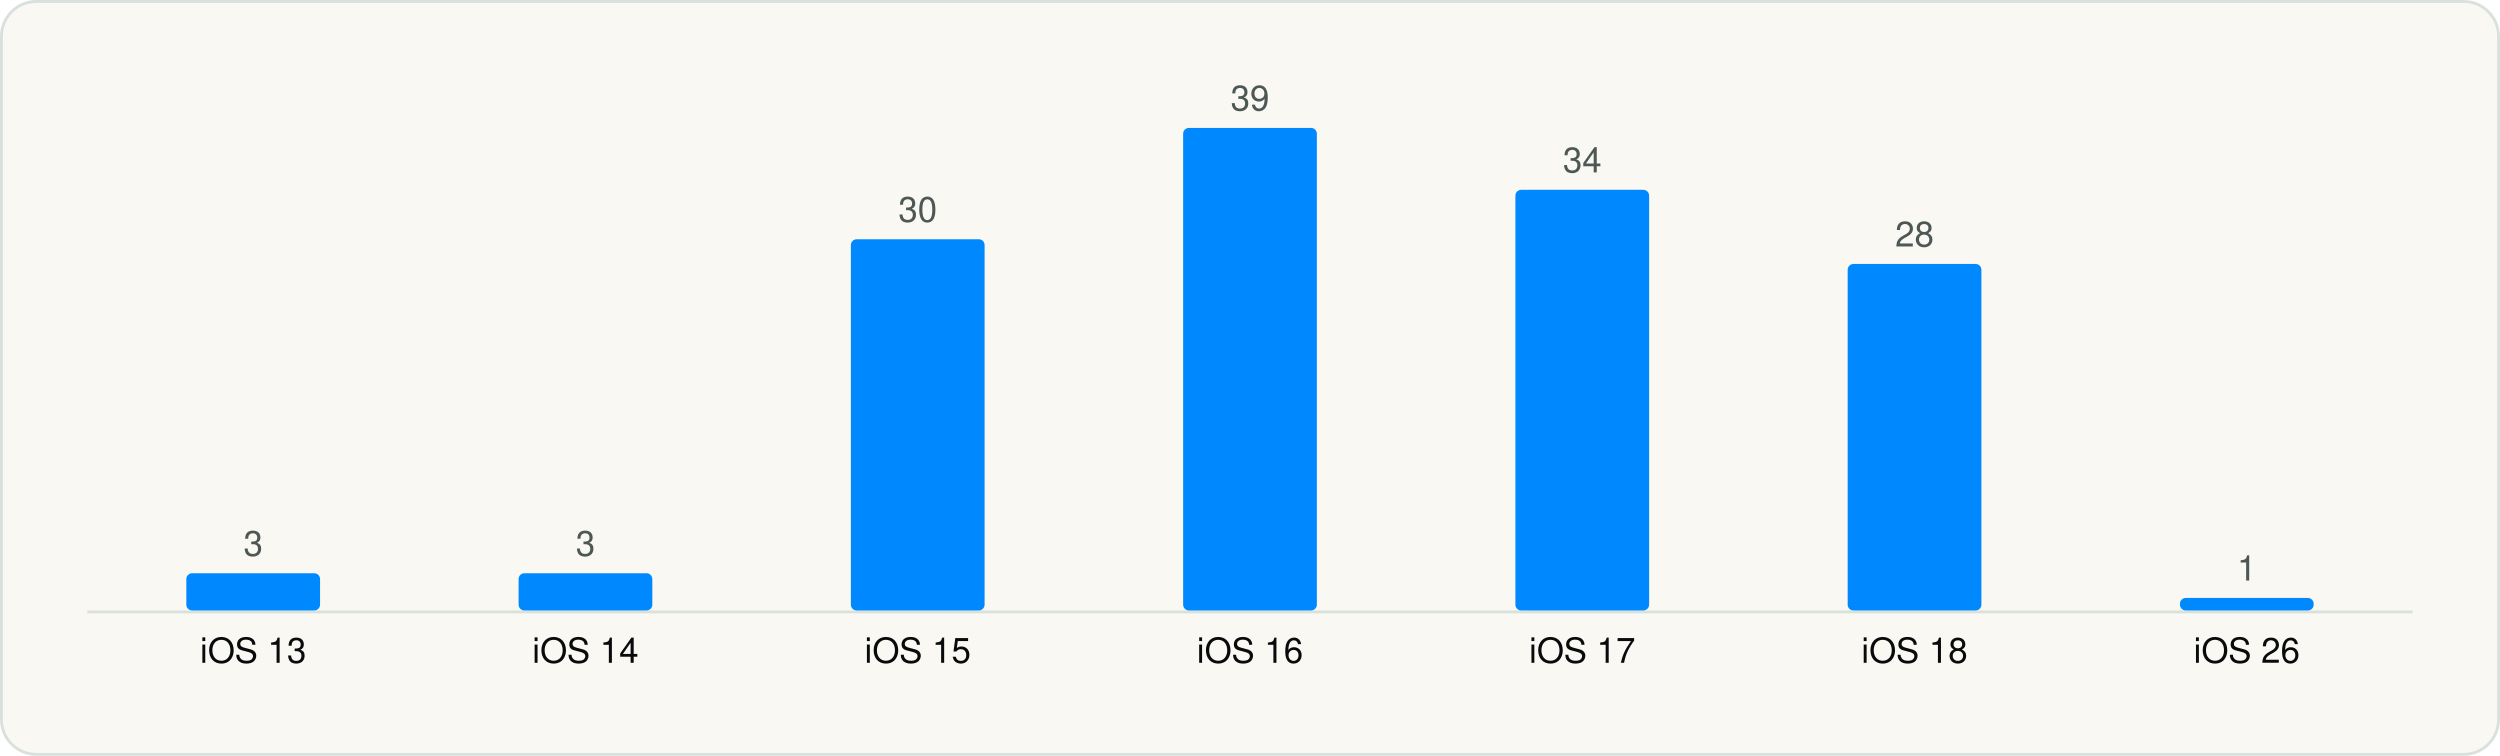
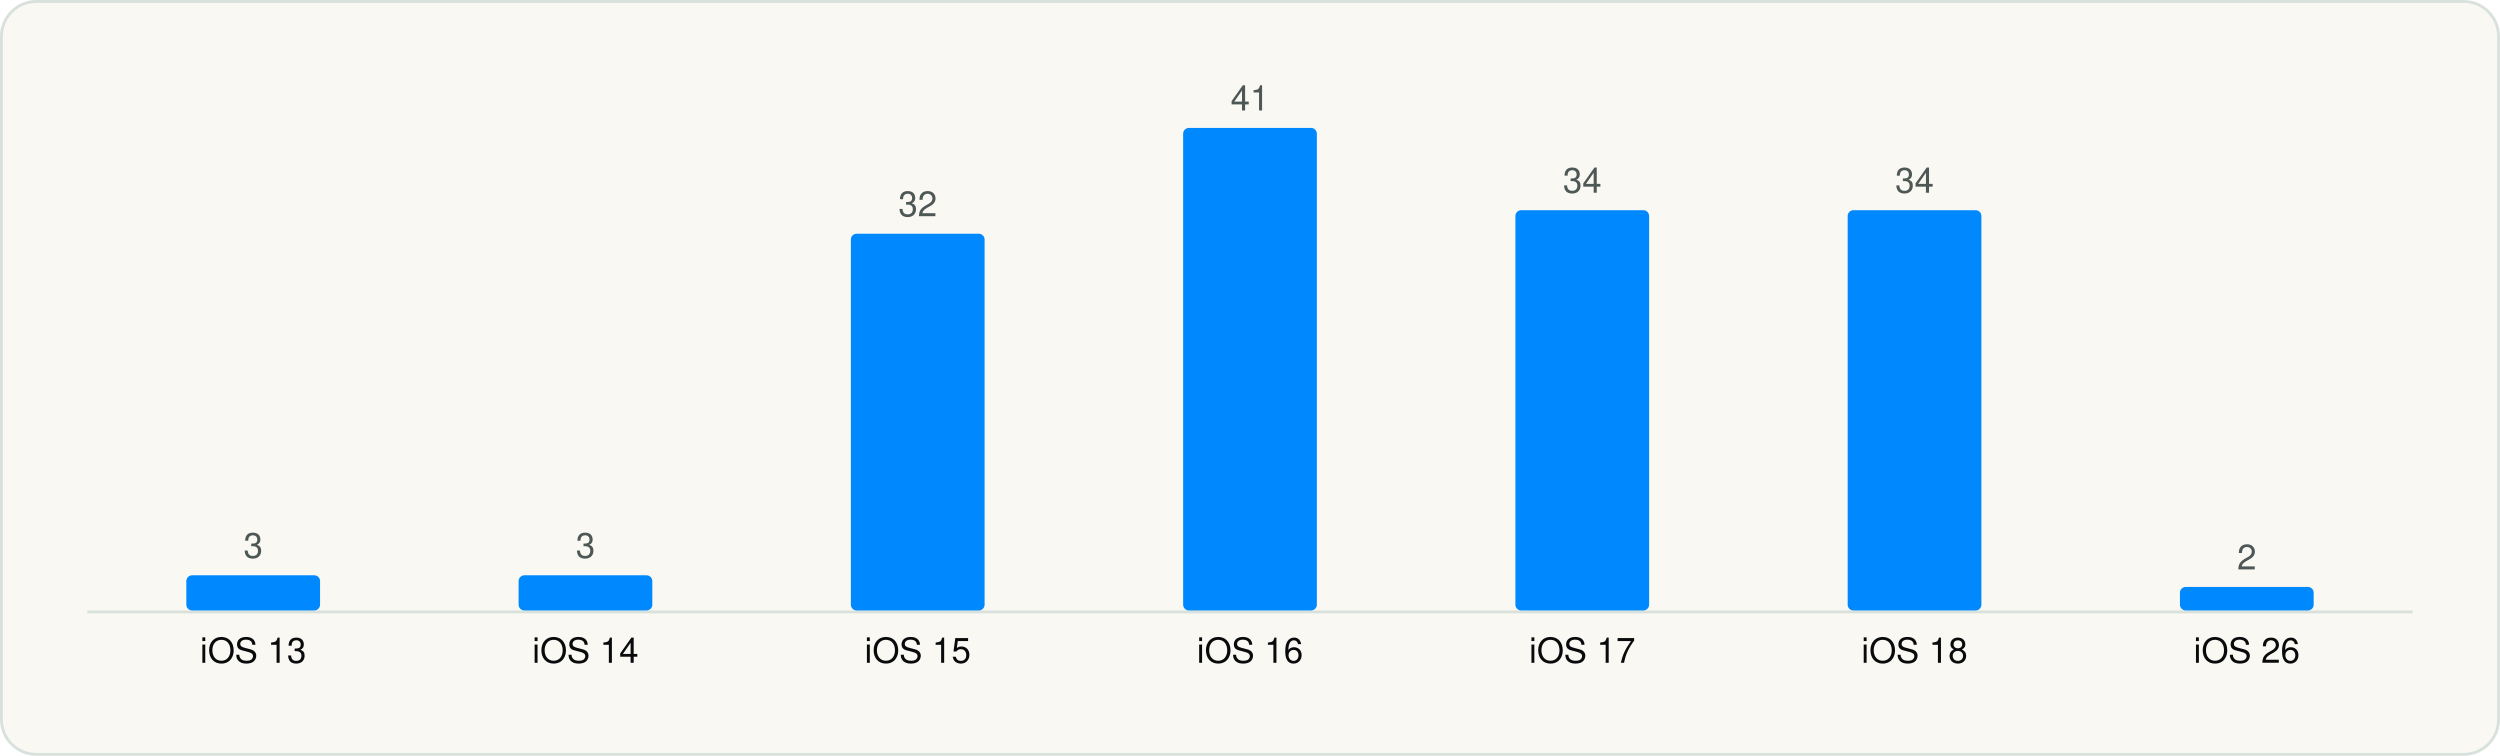
<svg xmlns="http://www.w3.org/2000/svg" viewBox="0 0 860 260" width="860" height="260" role="img" aria-label="Minimum iOS version" font-family="Geist, -apple-system, BlinkMacSystemFont, 'Segoe UI', Helvetica, Arial, sans-serif">
  <rect x="0.5" y="0.5" width="859" height="259" rx="12" fill="#FAF8F3" stroke="#D9E1DD" />
  <g transform="translate(20 20)">
    <line x1="10" y1="190.5" x2="810" y2="190.5" stroke="#D9E1DD" />
-     <rect x="44.1" y="177.2" width="46.0" height="12.8" rx="2" fill="#0088FF" />
-     <text x="67.1" y="171.2" font-size="12" text-anchor="middle" fill="#4D5755">3</text>
+     <rect x="44.1" y="177.9" width="46.0" height="12.1" rx="2" fill="#0088FF" />
+     <text x="67.1" y="171.9" font-size="12" text-anchor="middle" fill="#4D5755">3</text>
    <text x="67.1" y="208.0" font-size="12" text-anchor="middle" fill="#090A0B">iOS 13</text>
-     <rect x="158.4" y="177.2" width="46.0" height="12.8" rx="2" fill="#0088FF" />
-     <text x="181.4" y="171.2" font-size="12" text-anchor="middle" fill="#4D5755">3</text>
+     <rect x="158.4" y="177.9" width="46.0" height="12.1" rx="2" fill="#0088FF" />
+     <text x="181.4" y="171.9" font-size="12" text-anchor="middle" fill="#4D5755">3</text>
    <text x="181.4" y="208.0" font-size="12" text-anchor="middle" fill="#090A0B">iOS 14</text>
-     <rect x="272.7" y="62.3" width="46.0" height="127.7" rx="2" fill="#0088FF" />
-     <text x="295.7" y="56.3" font-size="12" text-anchor="middle" fill="#4D5755">30</text>
+     <rect x="272.7" y="60.4" width="46.0" height="129.6" rx="2" fill="#0088FF" />
+     <text x="295.7" y="54.4" font-size="12" text-anchor="middle" fill="#4D5755">32</text>
    <text x="295.7" y="208.0" font-size="12" text-anchor="middle" fill="#090A0B">iOS 15</text>
    <rect x="387.0" y="24.0" width="46.0" height="166.0" rx="2" fill="#0088FF" />
-     <text x="410.0" y="18.0" font-size="12" text-anchor="middle" fill="#4D5755">39</text>
+     <text x="410.0" y="18.0" font-size="12" text-anchor="middle" fill="#4D5755">41</text>
    <text x="410.0" y="208.0" font-size="12" text-anchor="middle" fill="#090A0B">iOS 16</text>
-     <rect x="501.3" y="45.3" width="46.0" height="144.7" rx="2" fill="#0088FF" />
-     <text x="524.3" y="39.3" font-size="12" text-anchor="middle" fill="#4D5755">34</text>
+     <rect x="501.3" y="52.3" width="46.0" height="137.7" rx="2" fill="#0088FF" />
+     <text x="524.3" y="46.3" font-size="12" text-anchor="middle" fill="#4D5755">34</text>
    <text x="524.3" y="208.0" font-size="12" text-anchor="middle" fill="#090A0B">iOS 17</text>
-     <rect x="615.6" y="70.8" width="46.0" height="119.2" rx="2" fill="#0088FF" />
-     <text x="638.6" y="64.8" font-size="12" text-anchor="middle" fill="#4D5755">28</text>
+     <rect x="615.6" y="52.3" width="46.0" height="137.7" rx="2" fill="#0088FF" />
+     <text x="638.6" y="46.3" font-size="12" text-anchor="middle" fill="#4D5755">34</text>
    <text x="638.6" y="208.0" font-size="12" text-anchor="middle" fill="#090A0B">iOS 18</text>
-     <rect x="729.9" y="185.7" width="46.0" height="4.3" rx="2" fill="#0088FF" />
-     <text x="752.9" y="179.7" font-size="12" text-anchor="middle" fill="#4D5755">1</text>
+     <rect x="729.9" y="181.9" width="46.0" height="8.1" rx="2" fill="#0088FF" />
+     <text x="752.9" y="175.9" font-size="12" text-anchor="middle" fill="#4D5755">2</text>
    <text x="752.9" y="208.0" font-size="12" text-anchor="middle" fill="#090A0B">iOS 26</text>
  </g>
</svg>
